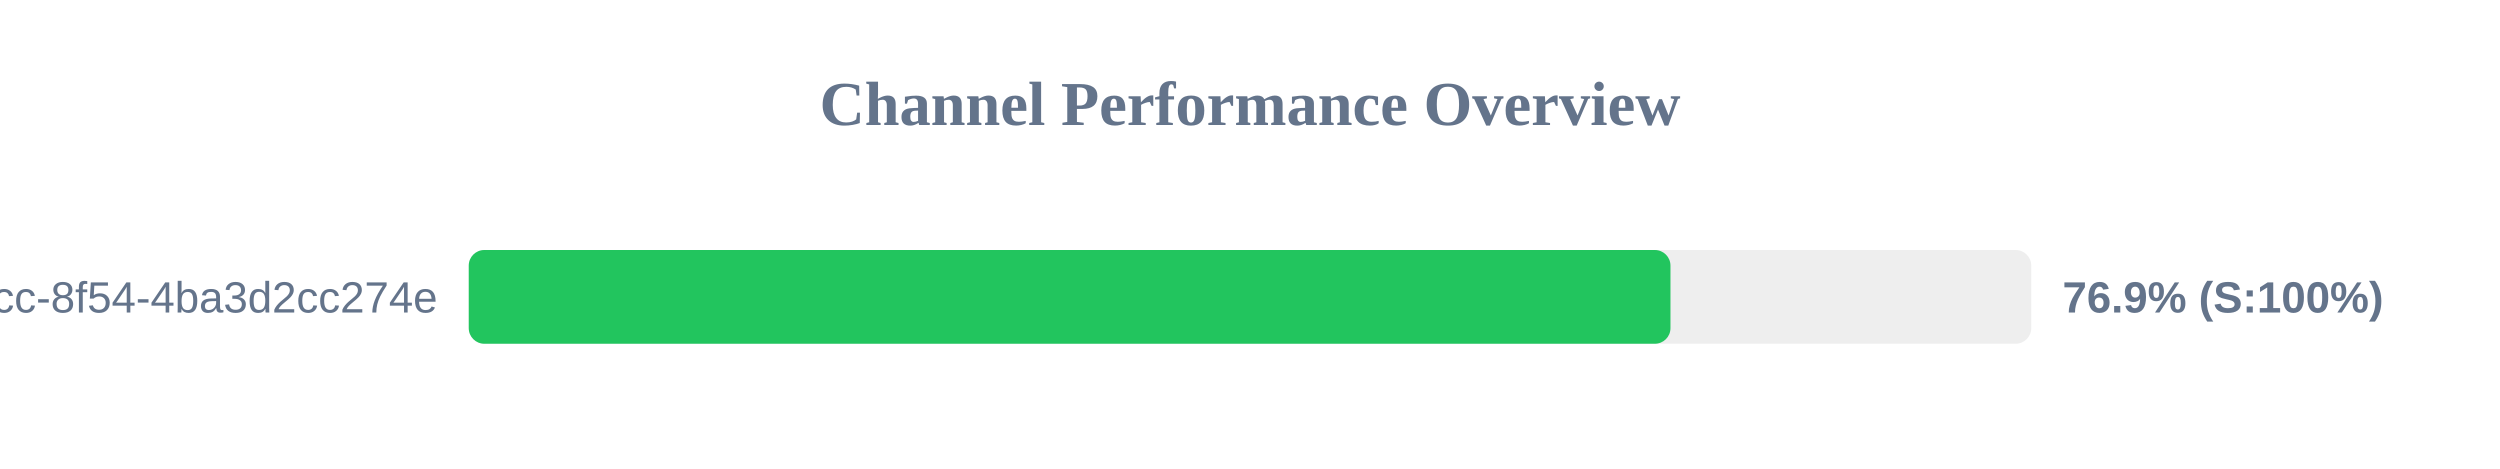
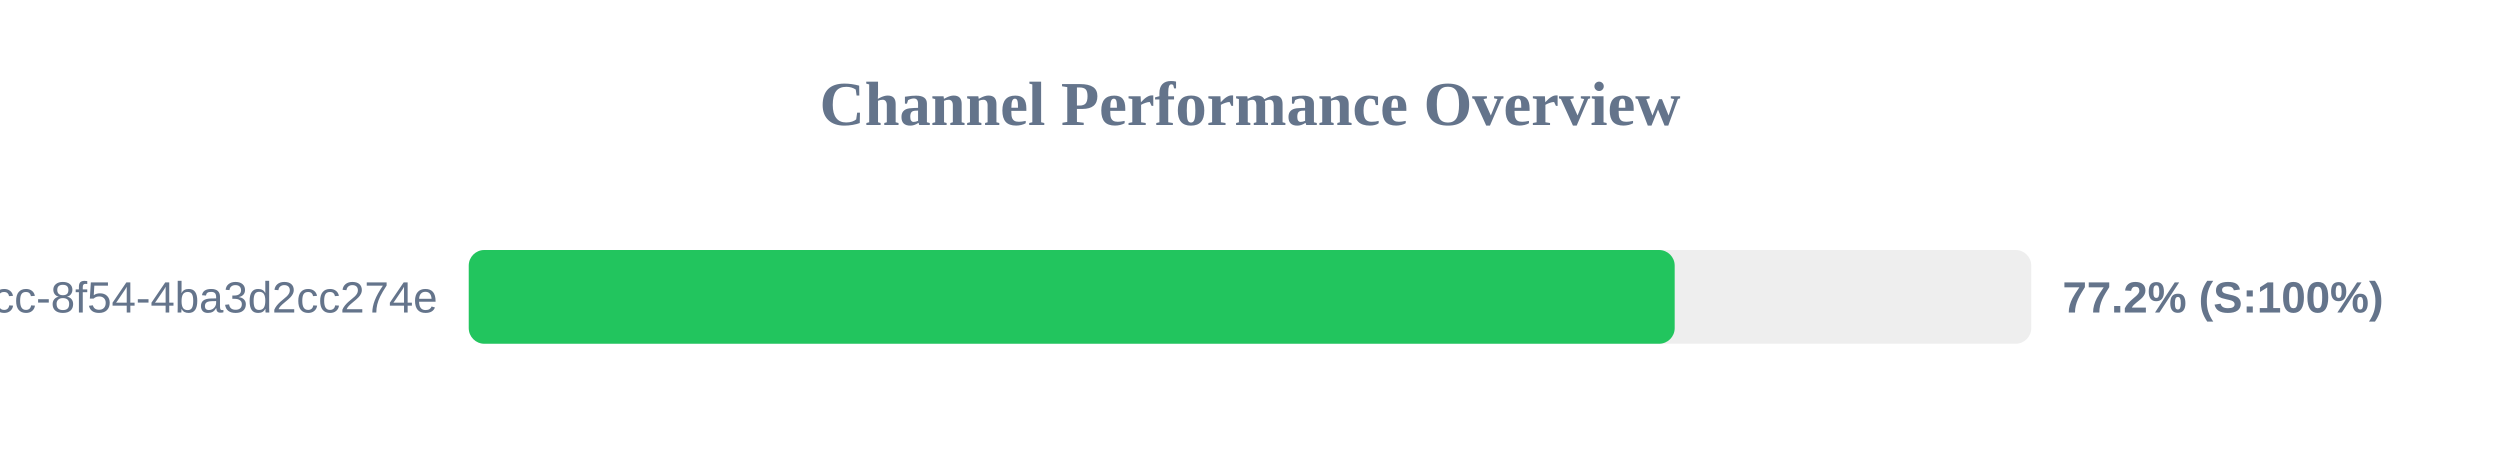
<svg xmlns="http://www.w3.org/2000/svg" width="800" height="150" version="1.1">
  <style>
        .row { font: 14px Arial; fill: #64748b; }
        .score { font: bold 14px Arial; fill: #64748b; }
    </style>
  <text x="400" y="40" text-anchor="middle" font-size="20px" font-weight="bold" fill="#64748b">Channel Performance Overview</text>
  <rect x="150" y="80" width="500" height="30" fill="#eee" rx="5" />
-   <rect x="150" y="80" width="384.55" height="30" fill="#22c55e" rx="5" />
+   <rect x="150" y="80" width="385.9" height="30" fill="#22c55e" rx="5" />
  <text x="140" y="100" text-anchor="end" class="row">?uuid=45cc0b3a-0adb-4dcc-8f54-4ba3d2cc274e</text>
-   <text x="660" y="100" text-anchor="start" class="score">76.9% (S:100%)</text>
+   <text x="660" y="100" text-anchor="start" class="score">77.2% (S:100%)</text>
</svg>
